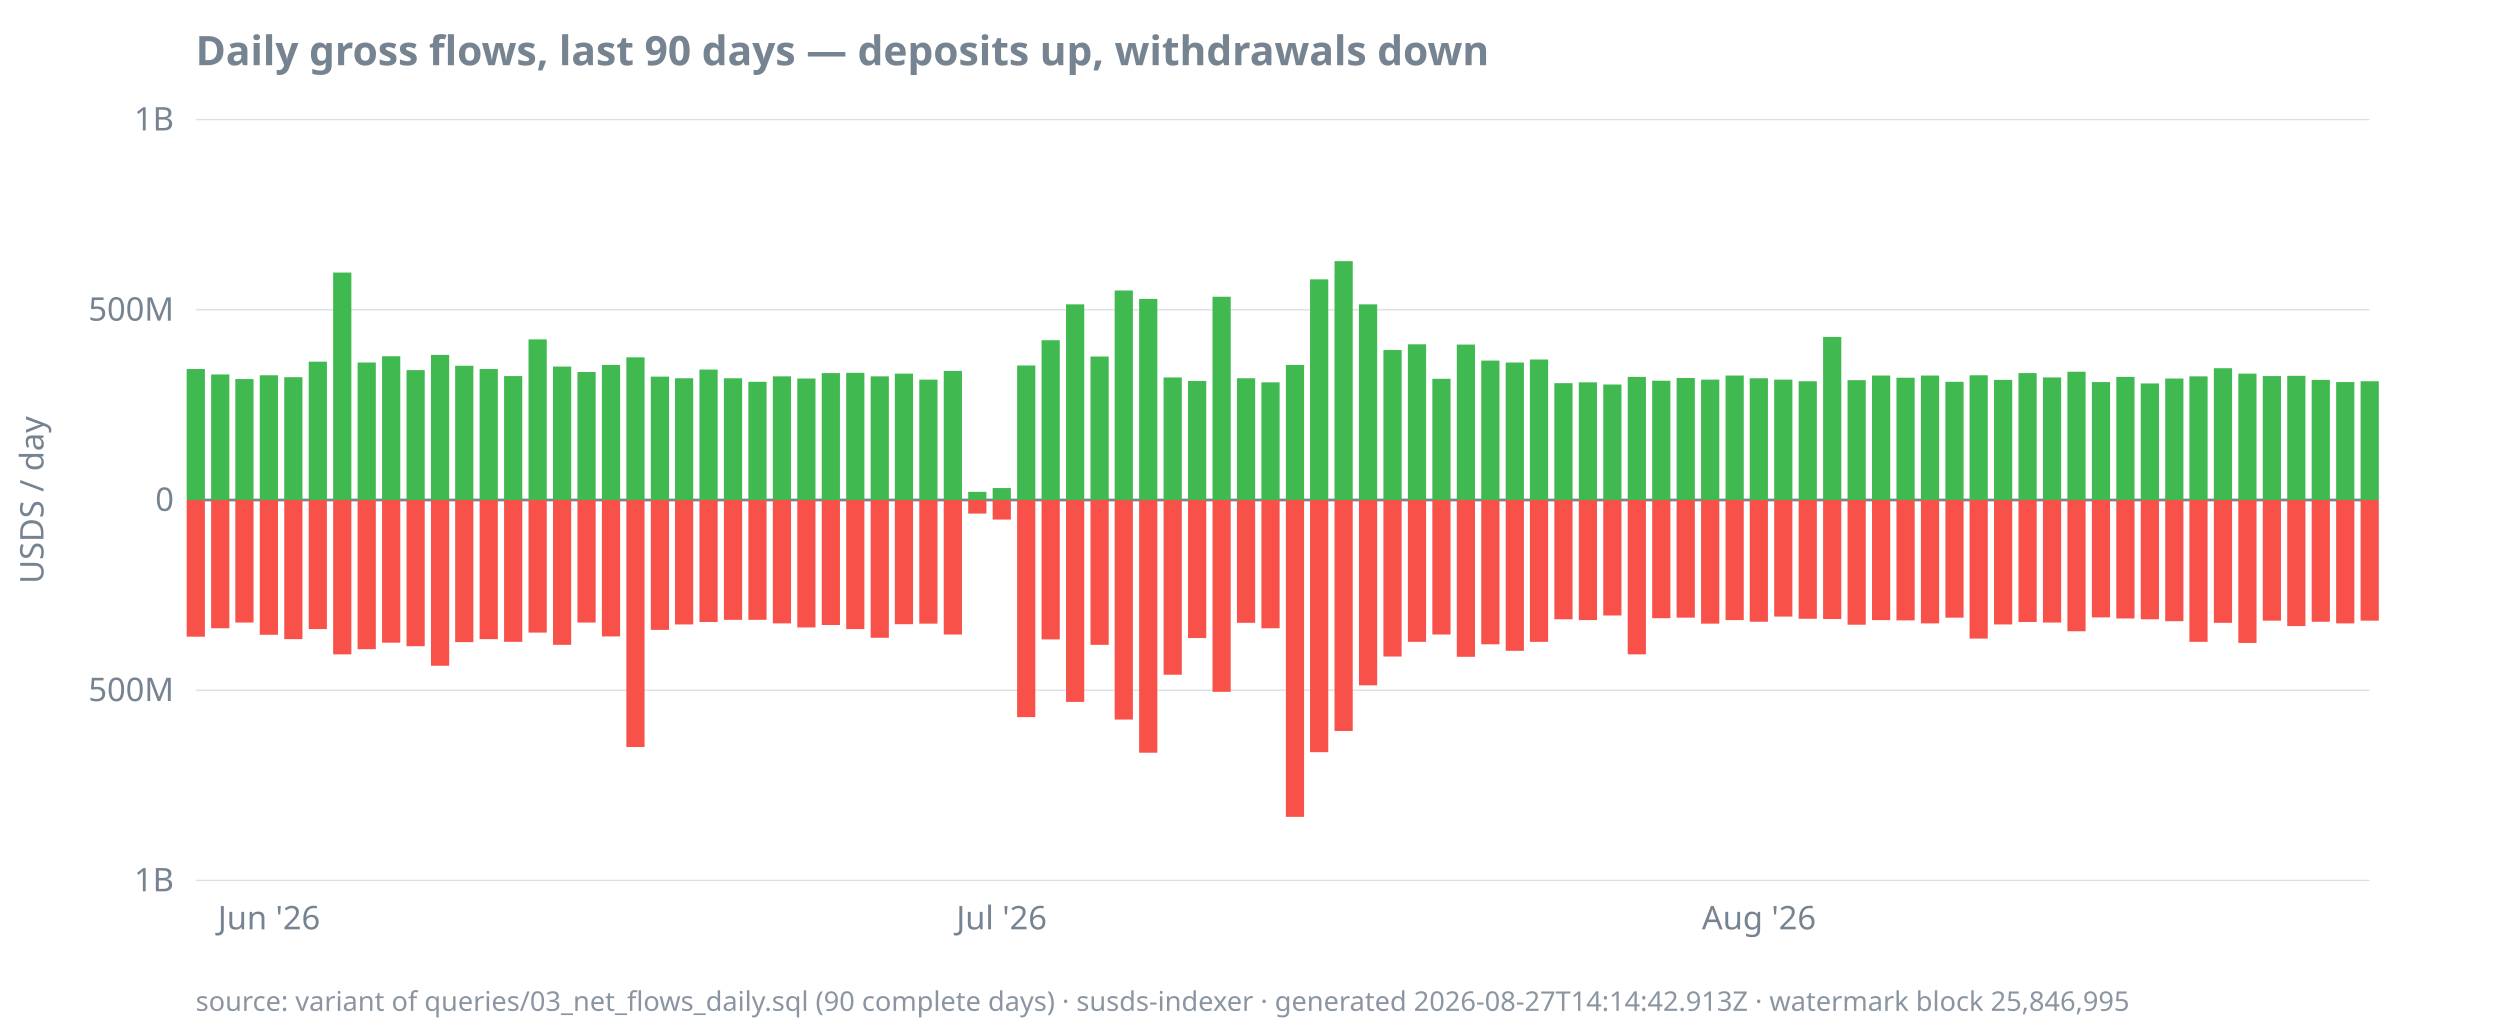
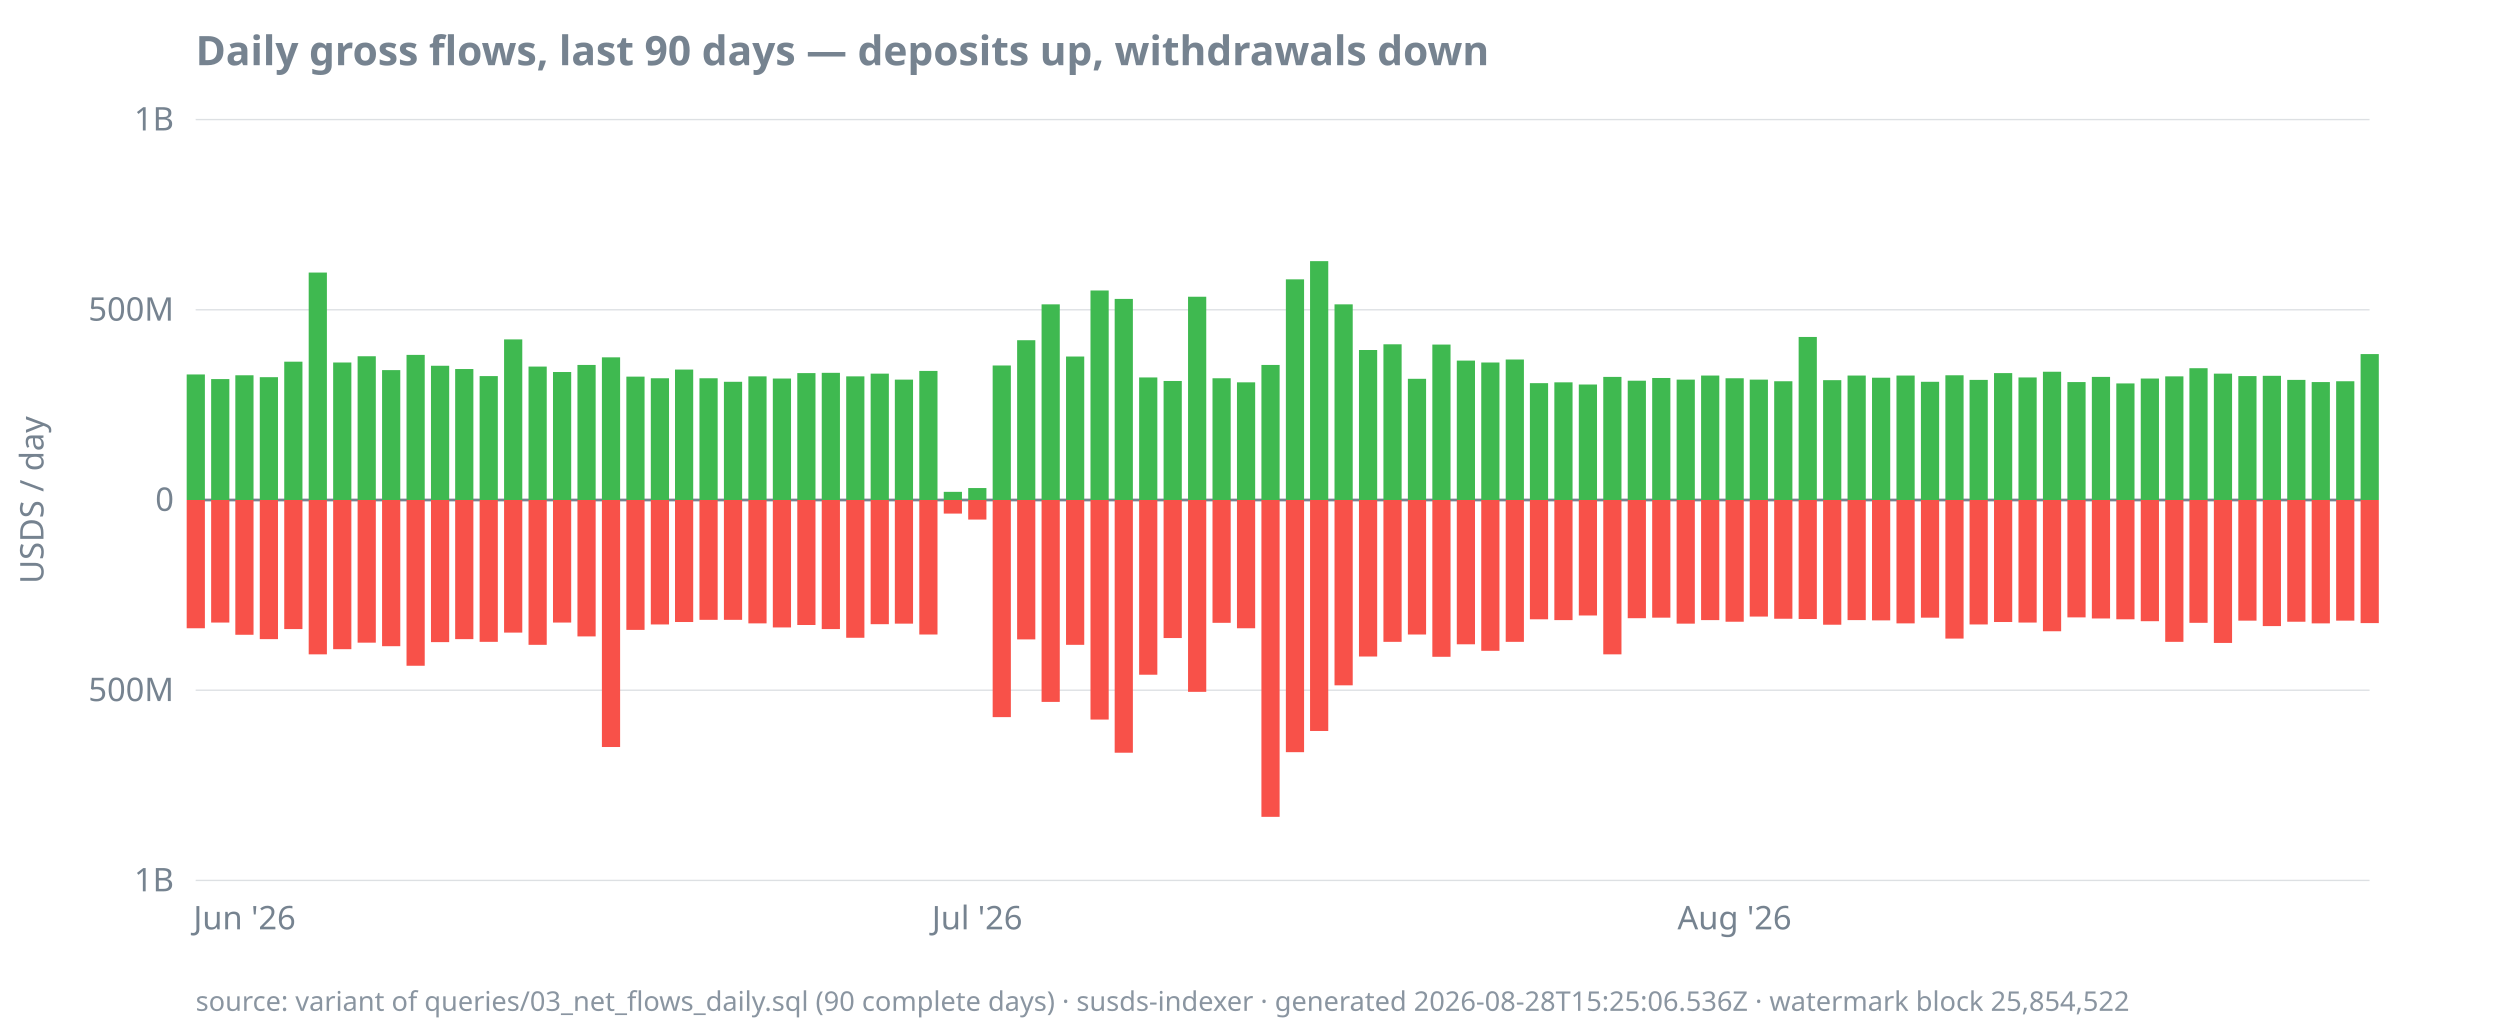
<svg xmlns="http://www.w3.org/2000/svg" width="920" height="380" viewBox="0 0 920 380">
  <style>
  text { font-family: ui-sans-serif, system-ui, sans-serif; font-size: 12px; fill: #768390; }
  .title { font-size: 15px; font-weight: 600; fill: #768390; }
  .footer { font-size: 10px; fill: #768390; opacity: 0.85; }
  .axis { stroke: #768390; stroke-width: 1; }
  .grid { stroke: #768390; stroke-width: 0.5; opacity: 0.25; }
  .line { stroke: #4493f8; stroke-width: 1.8; fill: none; }
  .pos { fill: #3fb950; }
  .neg { fill: #f85149; }
  @media (prefers-color-scheme: dark) {
    text, .title, .footer { fill: #9198a1; }
  }
</style>
  <text class="title" x="72" y="24">Daily gross flows, last 90 days — deposits up, withdrawals down</text>
  <text transform="rotate(-90)" x="-184" y="16" text-anchor="middle">USDS / day</text>
  <line class="grid" x1="72" x2="872" y1="324.0" y2="324.0" />
  <line class="grid" x1="72" x2="872" y1="254.0" y2="254.0" />
  <line class="grid" x1="72" x2="872" y1="184.0" y2="184.0" />
  <line class="grid" x1="72" x2="872" y1="114.0" y2="114.0" />
  <line class="grid" x1="72" x2="872" y1="44.0" y2="44.0" />
  <line class="axis" x1="72" x2="872" y1="184.0" y2="184.0" />
  <text x="64" y="328.0" text-anchor="end">1B</text>
  <text x="64" y="258.0" text-anchor="end">500M</text>
  <text x="64" y="188.0" text-anchor="end">0</text>
  <text x="64" y="118.0" text-anchor="end">500M</text>
  <text x="64" y="48.0" text-anchor="end">1B</text>
-   <text x="99.0" y="342" text-anchor="middle">Jun '26</text>
-   <text x="368.6" y="342" text-anchor="middle">Jul '26</text>
-   <text x="647.3" y="342" text-anchor="middle">Aug '26</text>
-   <rect class="pos" x="68.7" y="135.8" width="6.7" height="48.2" />
-   <rect class="neg" x="68.7" y="184.0" width="6.7" height="50.3" />
-   <rect class="pos" x="77.7" y="137.8" width="6.7" height="46.2" />
-   <rect class="neg" x="77.7" y="184.0" width="6.7" height="47.2" />
-   <rect class="pos" x="86.6" y="139.5" width="6.7" height="44.5" />
-   <rect class="neg" x="86.6" y="184.0" width="6.7" height="45.1" />
-   <rect class="pos" x="95.6" y="138.1" width="6.7" height="45.9" />
-   <rect class="neg" x="95.6" y="184.0" width="6.7" height="49.6" />
-   <rect class="pos" x="104.6" y="138.8" width="6.7" height="45.2" />
-   <rect class="neg" x="104.6" y="184.0" width="6.7" height="51.2" />
-   <rect class="pos" x="113.6" y="133.1" width="6.7" height="50.9" />
-   <rect class="neg" x="113.6" y="184.0" width="6.7" height="47.5" />
-   <rect class="pos" x="122.6" y="100.3" width="6.7" height="83.7" />
-   <rect class="neg" x="122.6" y="184.0" width="6.7" height="56.8" />
-   <rect class="pos" x="131.6" y="133.4" width="6.7" height="50.6" />
-   <rect class="neg" x="131.6" y="184.0" width="6.7" height="54.9" />
-   <rect class="pos" x="140.6" y="131.1" width="6.7" height="52.9" />
-   <rect class="neg" x="140.6" y="184.0" width="6.7" height="52.5" />
-   <rect class="pos" x="149.6" y="136.2" width="6.7" height="47.8" />
-   <rect class="neg" x="149.6" y="184.0" width="6.7" height="53.8" />
-   <rect class="pos" x="158.6" y="130.6" width="6.7" height="53.4" />
-   <rect class="neg" x="158.6" y="184.0" width="6.7" height="61.0" />
-   <rect class="pos" x="167.5" y="134.6" width="6.7" height="49.4" />
-   <rect class="neg" x="167.5" y="184.0" width="6.7" height="52.3" />
-   <rect class="pos" x="176.5" y="135.8" width="6.7" height="48.2" />
-   <rect class="neg" x="176.5" y="184.0" width="6.7" height="51.2" />
-   <rect class="pos" x="185.5" y="138.4" width="6.7" height="45.6" />
-   <rect class="neg" x="185.5" y="184.0" width="6.7" height="52.2" />
-   <rect class="pos" x="194.5" y="124.9" width="6.7" height="59.1" />
-   <rect class="neg" x="194.5" y="184.0" width="6.7" height="48.8" />
-   <rect class="pos" x="203.5" y="134.9" width="6.7" height="49.1" />
-   <rect class="neg" x="203.5" y="184.0" width="6.7" height="53.3" />
-   <rect class="pos" x="212.5" y="136.9" width="6.7" height="47.1" />
-   <rect class="neg" x="212.5" y="184.0" width="6.7" height="45.1" />
-   <rect class="pos" x="221.5" y="134.3" width="6.7" height="49.7" />
-   <rect class="neg" x="221.5" y="184.0" width="6.7" height="50.2" />
-   <rect class="pos" x="230.5" y="131.5" width="6.7" height="52.5" />
-   <rect class="neg" x="230.5" y="184.0" width="6.7" height="90.9" />
-   <rect class="pos" x="239.5" y="138.6" width="6.7" height="45.4" />
-   <rect class="neg" x="239.5" y="184.0" width="6.7" height="47.8" />
-   <rect class="pos" x="248.4" y="139.2" width="6.7" height="44.8" />
-   <rect class="neg" x="248.4" y="184.0" width="6.7" height="45.8" />
-   <rect class="pos" x="257.4" y="136.0" width="6.7" height="48.0" />
-   <rect class="neg" x="257.4" y="184.0" width="6.7" height="44.9" />
-   <rect class="pos" x="266.4" y="139.2" width="6.7" height="44.8" />
+   <text x="90.0" y="342" text-anchor="middle">Jun '26</text>
+   <text x="359.6" y="342" text-anchor="middle">Jul '26</text>
+   <text x="638.3" y="342" text-anchor="middle">Aug '26</text>
+   <rect class="pos" x="68.7" y="137.8" width="6.7" height="46.2" />
+   <rect class="neg" x="68.7" y="184.0" width="6.7" height="47.2" />
+   <rect class="pos" x="77.7" y="139.5" width="6.7" height="44.5" />
+   <rect class="neg" x="77.7" y="184.0" width="6.7" height="45.1" />
+   <rect class="pos" x="86.6" y="138.1" width="6.7" height="45.9" />
+   <rect class="neg" x="86.6" y="184.0" width="6.7" height="49.6" />
+   <rect class="pos" x="95.6" y="138.8" width="6.7" height="45.2" />
+   <rect class="neg" x="95.6" y="184.0" width="6.7" height="51.2" />
+   <rect class="pos" x="104.6" y="133.1" width="6.7" height="50.9" />
+   <rect class="neg" x="104.6" y="184.0" width="6.7" height="47.5" />
+   <rect class="pos" x="113.6" y="100.3" width="6.7" height="83.7" />
+   <rect class="neg" x="113.6" y="184.0" width="6.7" height="56.8" />
+   <rect class="pos" x="122.6" y="133.4" width="6.7" height="50.6" />
+   <rect class="neg" x="122.6" y="184.0" width="6.7" height="54.9" />
+   <rect class="pos" x="131.6" y="131.1" width="6.7" height="52.9" />
+   <rect class="neg" x="131.6" y="184.0" width="6.7" height="52.5" />
+   <rect class="pos" x="140.6" y="136.2" width="6.7" height="47.8" />
+   <rect class="neg" x="140.6" y="184.0" width="6.7" height="53.8" />
+   <rect class="pos" x="149.6" y="130.6" width="6.7" height="53.4" />
+   <rect class="neg" x="149.6" y="184.0" width="6.7" height="61.0" />
+   <rect class="pos" x="158.6" y="134.6" width="6.7" height="49.4" />
+   <rect class="neg" x="158.6" y="184.0" width="6.7" height="52.3" />
+   <rect class="pos" x="167.5" y="135.8" width="6.7" height="48.2" />
+   <rect class="neg" x="167.5" y="184.0" width="6.7" height="51.2" />
+   <rect class="pos" x="176.5" y="138.4" width="6.7" height="45.6" />
+   <rect class="neg" x="176.5" y="184.0" width="6.7" height="52.2" />
+   <rect class="pos" x="185.5" y="124.9" width="6.7" height="59.1" />
+   <rect class="neg" x="185.5" y="184.0" width="6.7" height="48.8" />
+   <rect class="pos" x="194.5" y="134.9" width="6.7" height="49.1" />
+   <rect class="neg" x="194.5" y="184.0" width="6.7" height="53.3" />
+   <rect class="pos" x="203.5" y="136.9" width="6.7" height="47.1" />
+   <rect class="neg" x="203.5" y="184.0" width="6.7" height="45.1" />
+   <rect class="pos" x="212.5" y="134.3" width="6.7" height="49.7" />
+   <rect class="neg" x="212.5" y="184.0" width="6.7" height="50.2" />
+   <rect class="pos" x="221.5" y="131.5" width="6.7" height="52.5" />
+   <rect class="neg" x="221.5" y="184.0" width="6.7" height="90.9" />
+   <rect class="pos" x="230.5" y="138.6" width="6.7" height="45.4" />
+   <rect class="neg" x="230.5" y="184.0" width="6.7" height="47.8" />
+   <rect class="pos" x="239.5" y="139.2" width="6.7" height="44.8" />
+   <rect class="neg" x="239.5" y="184.0" width="6.7" height="45.8" />
+   <rect class="pos" x="248.4" y="136.0" width="6.7" height="48.0" />
+   <rect class="neg" x="248.4" y="184.0" width="6.7" height="44.9" />
+   <rect class="pos" x="257.4" y="139.2" width="6.7" height="44.8" />
+   <rect class="neg" x="257.4" y="184.0" width="6.7" height="44.1" />
+   <rect class="pos" x="266.4" y="140.5" width="6.7" height="43.5" />
  <rect class="neg" x="266.4" y="184.0" width="6.7" height="44.1" />
-   <rect class="pos" x="275.4" y="140.5" width="6.7" height="43.5" />
-   <rect class="neg" x="275.4" y="184.0" width="6.7" height="44.1" />
-   <rect class="pos" x="284.4" y="138.5" width="6.7" height="45.5" />
-   <rect class="neg" x="284.4" y="184.0" width="6.7" height="45.4" />
-   <rect class="pos" x="293.4" y="139.3" width="6.7" height="44.7" />
-   <rect class="neg" x="293.4" y="184.0" width="6.7" height="46.9" />
-   <rect class="pos" x="302.4" y="137.3" width="6.7" height="46.7" />
-   <rect class="neg" x="302.4" y="184.0" width="6.7" height="46.0" />
-   <rect class="pos" x="311.4" y="137.2" width="6.7" height="46.8" />
-   <rect class="neg" x="311.4" y="184.0" width="6.7" height="47.5" />
-   <rect class="pos" x="320.4" y="138.5" width="6.7" height="45.5" />
-   <rect class="neg" x="320.4" y="184.0" width="6.7" height="50.7" />
-   <rect class="pos" x="329.3" y="137.5" width="6.7" height="46.5" />
-   <rect class="neg" x="329.3" y="184.0" width="6.7" height="45.7" />
-   <rect class="pos" x="338.3" y="139.7" width="6.7" height="44.3" />
-   <rect class="neg" x="338.3" y="184.0" width="6.7" height="45.5" />
-   <rect class="pos" x="347.3" y="136.5" width="6.7" height="47.5" />
-   <rect class="neg" x="347.3" y="184.0" width="6.7" height="49.5" />
-   <rect class="pos" x="356.3" y="181.0" width="6.7" height="3.0" />
-   <rect class="neg" x="356.3" y="184.0" width="6.7" height="5.0" />
-   <rect class="pos" x="365.3" y="179.6" width="6.7" height="4.4" />
-   <rect class="neg" x="365.3" y="184.0" width="6.7" height="7.2" />
-   <rect class="pos" x="374.3" y="134.5" width="6.7" height="49.5" />
-   <rect class="neg" x="374.3" y="184.0" width="6.7" height="79.9" />
-   <rect class="pos" x="383.3" y="125.2" width="6.7" height="58.8" />
-   <rect class="neg" x="383.3" y="184.0" width="6.7" height="51.3" />
-   <rect class="pos" x="392.3" y="112.0" width="6.7" height="72.0" />
-   <rect class="neg" x="392.3" y="184.0" width="6.7" height="74.3" />
-   <rect class="pos" x="401.3" y="131.2" width="6.7" height="52.8" />
-   <rect class="neg" x="401.3" y="184.0" width="6.7" height="53.3" />
-   <rect class="pos" x="410.2" y="106.9" width="6.7" height="77.1" />
-   <rect class="neg" x="410.2" y="184.0" width="6.7" height="80.8" />
-   <rect class="pos" x="419.2" y="110.0" width="6.7" height="74.0" />
-   <rect class="neg" x="419.2" y="184.0" width="6.7" height="93.0" />
-   <rect class="pos" x="428.2" y="138.9" width="6.7" height="45.1" />
-   <rect class="neg" x="428.2" y="184.0" width="6.7" height="64.3" />
-   <rect class="pos" x="437.2" y="140.2" width="6.7" height="43.8" />
-   <rect class="neg" x="437.2" y="184.0" width="6.7" height="50.8" />
-   <rect class="pos" x="446.2" y="109.2" width="6.7" height="74.8" />
-   <rect class="neg" x="446.2" y="184.0" width="6.7" height="70.6" />
-   <rect class="pos" x="455.2" y="139.2" width="6.7" height="44.8" />
-   <rect class="neg" x="455.2" y="184.0" width="6.7" height="45.2" />
-   <rect class="pos" x="464.2" y="140.7" width="6.7" height="43.3" />
-   <rect class="neg" x="464.2" y="184.0" width="6.7" height="47.2" />
-   <rect class="pos" x="473.2" y="134.3" width="6.7" height="49.7" />
-   <rect class="neg" x="473.2" y="184.0" width="6.7" height="116.6" />
-   <rect class="pos" x="482.1" y="102.8" width="6.7" height="81.2" />
-   <rect class="neg" x="482.1" y="184.0" width="6.7" height="92.8" />
-   <rect class="pos" x="491.1" y="96.1" width="6.7" height="87.9" />
-   <rect class="neg" x="491.1" y="184.0" width="6.7" height="85.0" />
-   <rect class="pos" x="500.1" y="112.0" width="6.7" height="72.0" />
-   <rect class="neg" x="500.1" y="184.0" width="6.7" height="68.2" />
-   <rect class="pos" x="509.1" y="128.8" width="6.7" height="55.2" />
-   <rect class="neg" x="509.1" y="184.0" width="6.7" height="57.6" />
-   <rect class="pos" x="518.1" y="126.7" width="6.7" height="57.3" />
-   <rect class="neg" x="518.1" y="184.0" width="6.7" height="52.2" />
-   <rect class="pos" x="527.1" y="139.4" width="6.7" height="44.6" />
-   <rect class="neg" x="527.1" y="184.0" width="6.7" height="49.5" />
-   <rect class="pos" x="536.1" y="126.8" width="6.7" height="57.2" />
-   <rect class="neg" x="536.1" y="184.0" width="6.7" height="57.7" />
-   <rect class="pos" x="545.1" y="132.7" width="6.7" height="51.3" />
-   <rect class="neg" x="545.1" y="184.0" width="6.7" height="53.1" />
-   <rect class="pos" x="554.1" y="133.4" width="6.7" height="50.6" />
-   <rect class="neg" x="554.1" y="184.0" width="6.7" height="55.5" />
-   <rect class="pos" x="563.0" y="132.3" width="6.7" height="51.7" />
-   <rect class="neg" x="563.0" y="184.0" width="6.7" height="52.2" />
-   <rect class="pos" x="572.0" y="141.0" width="6.7" height="43.0" />
-   <rect class="neg" x="572.0" y="184.0" width="6.7" height="43.9" />
-   <rect class="pos" x="581.0" y="140.7" width="6.7" height="43.3" />
-   <rect class="neg" x="581.0" y="184.0" width="6.7" height="44.2" />
-   <rect class="pos" x="590.0" y="141.5" width="6.7" height="42.5" />
-   <rect class="neg" x="590.0" y="184.0" width="6.7" height="42.5" />
-   <rect class="pos" x="599.0" y="138.7" width="6.7" height="45.3" />
-   <rect class="neg" x="599.0" y="184.0" width="6.7" height="56.8" />
-   <rect class="pos" x="608.0" y="140.1" width="6.7" height="43.9" />
-   <rect class="neg" x="608.0" y="184.0" width="6.7" height="43.5" />
-   <rect class="pos" x="617.0" y="139.1" width="6.7" height="44.9" />
-   <rect class="neg" x="617.0" y="184.0" width="6.7" height="43.3" />
-   <rect class="pos" x="626.0" y="139.7" width="6.7" height="44.3" />
-   <rect class="neg" x="626.0" y="184.0" width="6.7" height="45.5" />
-   <rect class="pos" x="635.0" y="138.2" width="6.7" height="45.8" />
-   <rect class="neg" x="635.0" y="184.0" width="6.7" height="44.2" />
-   <rect class="pos" x="643.9" y="139.2" width="6.7" height="44.8" />
-   <rect class="neg" x="643.9" y="184.0" width="6.7" height="44.8" />
-   <rect class="pos" x="652.9" y="139.7" width="6.7" height="44.3" />
-   <rect class="neg" x="652.9" y="184.0" width="6.7" height="42.9" />
-   <rect class="pos" x="661.9" y="140.3" width="6.7" height="43.7" />
-   <rect class="neg" x="661.9" y="184.0" width="6.7" height="43.7" />
-   <rect class="pos" x="670.9" y="124.0" width="6.7" height="60.0" />
-   <rect class="neg" x="670.9" y="184.0" width="6.7" height="43.8" />
-   <rect class="pos" x="679.9" y="139.9" width="6.7" height="44.1" />
-   <rect class="neg" x="679.9" y="184.0" width="6.7" height="45.9" />
-   <rect class="pos" x="688.9" y="138.2" width="6.7" height="45.8" />
-   <rect class="neg" x="688.9" y="184.0" width="6.7" height="44.2" />
-   <rect class="pos" x="697.9" y="139.0" width="6.7" height="45.0" />
-   <rect class="neg" x="697.9" y="184.0" width="6.7" height="44.3" />
-   <rect class="pos" x="706.9" y="138.2" width="6.7" height="45.8" />
-   <rect class="neg" x="706.9" y="184.0" width="6.7" height="45.4" />
-   <rect class="pos" x="715.9" y="140.5" width="6.7" height="43.5" />
-   <rect class="neg" x="715.9" y="184.0" width="6.7" height="43.3" />
-   <rect class="pos" x="724.8" y="138.1" width="6.7" height="45.9" />
-   <rect class="neg" x="724.8" y="184.0" width="6.7" height="51.0" />
-   <rect class="pos" x="733.8" y="139.8" width="6.7" height="44.2" />
-   <rect class="neg" x="733.8" y="184.0" width="6.7" height="45.8" />
-   <rect class="pos" x="742.8" y="137.3" width="6.7" height="46.7" />
-   <rect class="neg" x="742.8" y="184.0" width="6.7" height="44.9" />
-   <rect class="pos" x="751.8" y="138.9" width="6.7" height="45.1" />
-   <rect class="neg" x="751.8" y="184.0" width="6.7" height="45.1" />
-   <rect class="pos" x="760.8" y="136.8" width="6.7" height="47.2" />
-   <rect class="neg" x="760.8" y="184.0" width="6.7" height="48.3" />
-   <rect class="pos" x="769.8" y="140.6" width="6.7" height="43.4" />
-   <rect class="neg" x="769.8" y="184.0" width="6.7" height="43.2" />
-   <rect class="pos" x="778.8" y="138.7" width="6.7" height="45.3" />
-   <rect class="neg" x="778.8" y="184.0" width="6.7" height="43.6" />
-   <rect class="pos" x="787.8" y="141.1" width="6.7" height="42.9" />
-   <rect class="neg" x="787.8" y="184.0" width="6.7" height="43.9" />
-   <rect class="pos" x="796.8" y="139.3" width="6.7" height="44.7" />
-   <rect class="neg" x="796.8" y="184.0" width="6.7" height="44.6" />
-   <rect class="pos" x="805.7" y="138.5" width="6.7" height="45.5" />
-   <rect class="neg" x="805.7" y="184.0" width="6.7" height="52.2" />
-   <rect class="pos" x="814.7" y="135.5" width="6.7" height="48.5" />
-   <rect class="neg" x="814.7" y="184.0" width="6.7" height="45.2" />
-   <rect class="pos" x="823.7" y="137.5" width="6.7" height="46.5" />
-   <rect class="neg" x="823.7" y="184.0" width="6.7" height="52.6" />
-   <rect class="pos" x="832.7" y="138.4" width="6.7" height="45.6" />
-   <rect class="neg" x="832.7" y="184.0" width="6.7" height="44.4" />
-   <rect class="pos" x="841.7" y="138.3" width="6.7" height="45.7" />
-   <rect class="neg" x="841.7" y="184.0" width="6.7" height="46.4" />
-   <rect class="pos" x="850.7" y="139.8" width="6.7" height="44.2" />
-   <rect class="neg" x="850.7" y="184.0" width="6.7" height="44.8" />
-   <rect class="pos" x="859.7" y="140.6" width="6.7" height="43.4" />
-   <rect class="neg" x="859.7" y="184.0" width="6.7" height="45.4" />
-   <rect class="pos" x="868.7" y="140.3" width="6.7" height="43.7" />
-   <rect class="neg" x="868.7" y="184.0" width="6.7" height="44.4" />
-   <text class="footer" x="72" y="372">source: variant of queries/03_net_flows_daily.sql (90 complete days) · susds-indexer · generated 2026-08-27T14:14:42.913Z · watermark block 25,846,995</text>
+   <rect class="pos" x="275.4" y="138.5" width="6.7" height="45.5" />
+   <rect class="neg" x="275.4" y="184.0" width="6.7" height="45.4" />
+   <rect class="pos" x="284.4" y="139.3" width="6.7" height="44.7" />
+   <rect class="neg" x="284.4" y="184.0" width="6.7" height="46.9" />
+   <rect class="pos" x="293.4" y="137.3" width="6.7" height="46.7" />
+   <rect class="neg" x="293.4" y="184.0" width="6.7" height="46.0" />
+   <rect class="pos" x="302.4" y="137.2" width="6.7" height="46.8" />
+   <rect class="neg" x="302.4" y="184.0" width="6.7" height="47.5" />
+   <rect class="pos" x="311.4" y="138.5" width="6.7" height="45.5" />
+   <rect class="neg" x="311.4" y="184.0" width="6.7" height="50.7" />
+   <rect class="pos" x="320.4" y="137.5" width="6.7" height="46.5" />
+   <rect class="neg" x="320.4" y="184.0" width="6.7" height="45.7" />
+   <rect class="pos" x="329.3" y="139.7" width="6.7" height="44.3" />
+   <rect class="neg" x="329.3" y="184.0" width="6.7" height="45.5" />
+   <rect class="pos" x="338.3" y="136.5" width="6.7" height="47.5" />
+   <rect class="neg" x="338.3" y="184.0" width="6.7" height="49.5" />
+   <rect class="pos" x="347.3" y="181.0" width="6.7" height="3.0" />
+   <rect class="neg" x="347.3" y="184.0" width="6.7" height="5.0" />
+   <rect class="pos" x="356.3" y="179.6" width="6.7" height="4.4" />
+   <rect class="neg" x="356.3" y="184.0" width="6.7" height="7.2" />
+   <rect class="pos" x="365.3" y="134.5" width="6.7" height="49.5" />
+   <rect class="neg" x="365.3" y="184.0" width="6.7" height="79.9" />
+   <rect class="pos" x="374.3" y="125.2" width="6.7" height="58.8" />
+   <rect class="neg" x="374.3" y="184.0" width="6.7" height="51.3" />
+   <rect class="pos" x="383.3" y="112.0" width="6.7" height="72.0" />
+   <rect class="neg" x="383.3" y="184.0" width="6.7" height="74.3" />
+   <rect class="pos" x="392.3" y="131.2" width="6.7" height="52.8" />
+   <rect class="neg" x="392.3" y="184.0" width="6.7" height="53.3" />
+   <rect class="pos" x="401.3" y="106.9" width="6.7" height="77.1" />
+   <rect class="neg" x="401.3" y="184.0" width="6.7" height="80.8" />
+   <rect class="pos" x="410.2" y="110.0" width="6.7" height="74.0" />
+   <rect class="neg" x="410.2" y="184.0" width="6.7" height="93.0" />
+   <rect class="pos" x="419.2" y="138.9" width="6.7" height="45.1" />
+   <rect class="neg" x="419.2" y="184.0" width="6.7" height="64.3" />
+   <rect class="pos" x="428.2" y="140.2" width="6.7" height="43.8" />
+   <rect class="neg" x="428.2" y="184.0" width="6.7" height="50.8" />
+   <rect class="pos" x="437.2" y="109.2" width="6.7" height="74.8" />
+   <rect class="neg" x="437.2" y="184.0" width="6.7" height="70.6" />
+   <rect class="pos" x="446.2" y="139.2" width="6.7" height="44.8" />
+   <rect class="neg" x="446.2" y="184.0" width="6.7" height="45.2" />
+   <rect class="pos" x="455.2" y="140.7" width="6.7" height="43.3" />
+   <rect class="neg" x="455.2" y="184.0" width="6.7" height="47.2" />
+   <rect class="pos" x="464.2" y="134.3" width="6.7" height="49.7" />
+   <rect class="neg" x="464.2" y="184.0" width="6.7" height="116.6" />
+   <rect class="pos" x="473.2" y="102.8" width="6.7" height="81.2" />
+   <rect class="neg" x="473.2" y="184.0" width="6.7" height="92.8" />
+   <rect class="pos" x="482.1" y="96.1" width="6.7" height="87.9" />
+   <rect class="neg" x="482.1" y="184.0" width="6.7" height="85.0" />
+   <rect class="pos" x="491.1" y="112.0" width="6.7" height="72.0" />
+   <rect class="neg" x="491.1" y="184.0" width="6.7" height="68.2" />
+   <rect class="pos" x="500.1" y="128.8" width="6.7" height="55.2" />
+   <rect class="neg" x="500.1" y="184.0" width="6.7" height="57.6" />
+   <rect class="pos" x="509.1" y="126.7" width="6.7" height="57.3" />
+   <rect class="neg" x="509.1" y="184.0" width="6.7" height="52.2" />
+   <rect class="pos" x="518.1" y="139.4" width="6.7" height="44.6" />
+   <rect class="neg" x="518.1" y="184.0" width="6.7" height="49.5" />
+   <rect class="pos" x="527.1" y="126.8" width="6.7" height="57.2" />
+   <rect class="neg" x="527.1" y="184.0" width="6.7" height="57.7" />
+   <rect class="pos" x="536.1" y="132.7" width="6.7" height="51.3" />
+   <rect class="neg" x="536.1" y="184.0" width="6.7" height="53.1" />
+   <rect class="pos" x="545.1" y="133.4" width="6.7" height="50.6" />
+   <rect class="neg" x="545.1" y="184.0" width="6.7" height="55.5" />
+   <rect class="pos" x="554.1" y="132.3" width="6.7" height="51.7" />
+   <rect class="neg" x="554.1" y="184.0" width="6.7" height="52.2" />
+   <rect class="pos" x="563.0" y="141.0" width="6.7" height="43.0" />
+   <rect class="neg" x="563.0" y="184.0" width="6.7" height="43.9" />
+   <rect class="pos" x="572.0" y="140.7" width="6.7" height="43.3" />
+   <rect class="neg" x="572.0" y="184.0" width="6.7" height="44.2" />
+   <rect class="pos" x="581.0" y="141.5" width="6.7" height="42.5" />
+   <rect class="neg" x="581.0" y="184.0" width="6.7" height="42.5" />
+   <rect class="pos" x="590.0" y="138.7" width="6.7" height="45.3" />
+   <rect class="neg" x="590.0" y="184.0" width="6.7" height="56.8" />
+   <rect class="pos" x="599.0" y="140.1" width="6.7" height="43.9" />
+   <rect class="neg" x="599.0" y="184.0" width="6.7" height="43.5" />
+   <rect class="pos" x="608.0" y="139.1" width="6.7" height="44.9" />
+   <rect class="neg" x="608.0" y="184.0" width="6.7" height="43.3" />
+   <rect class="pos" x="617.0" y="139.7" width="6.7" height="44.3" />
+   <rect class="neg" x="617.0" y="184.0" width="6.7" height="45.5" />
+   <rect class="pos" x="626.0" y="138.2" width="6.7" height="45.8" />
+   <rect class="neg" x="626.0" y="184.0" width="6.7" height="44.2" />
+   <rect class="pos" x="635.0" y="139.2" width="6.7" height="44.8" />
+   <rect class="neg" x="635.0" y="184.0" width="6.7" height="44.8" />
+   <rect class="pos" x="643.9" y="139.7" width="6.7" height="44.3" />
+   <rect class="neg" x="643.9" y="184.0" width="6.7" height="42.9" />
+   <rect class="pos" x="652.9" y="140.3" width="6.7" height="43.7" />
+   <rect class="neg" x="652.9" y="184.0" width="6.7" height="43.7" />
+   <rect class="pos" x="661.9" y="124.0" width="6.7" height="60.0" />
+   <rect class="neg" x="661.9" y="184.0" width="6.7" height="43.8" />
+   <rect class="pos" x="670.9" y="139.9" width="6.7" height="44.1" />
+   <rect class="neg" x="670.9" y="184.0" width="6.7" height="45.9" />
+   <rect class="pos" x="679.9" y="138.2" width="6.7" height="45.8" />
+   <rect class="neg" x="679.9" y="184.0" width="6.7" height="44.2" />
+   <rect class="pos" x="688.9" y="139.0" width="6.7" height="45.0" />
+   <rect class="neg" x="688.9" y="184.0" width="6.7" height="44.3" />
+   <rect class="pos" x="697.9" y="138.2" width="6.7" height="45.8" />
+   <rect class="neg" x="697.9" y="184.0" width="6.7" height="45.4" />
+   <rect class="pos" x="706.9" y="140.5" width="6.7" height="43.5" />
+   <rect class="neg" x="706.9" y="184.0" width="6.7" height="43.3" />
+   <rect class="pos" x="715.9" y="138.1" width="6.7" height="45.9" />
+   <rect class="neg" x="715.9" y="184.0" width="6.7" height="51.0" />
+   <rect class="pos" x="724.8" y="139.8" width="6.7" height="44.2" />
+   <rect class="neg" x="724.8" y="184.0" width="6.7" height="45.8" />
+   <rect class="pos" x="733.8" y="137.3" width="6.7" height="46.7" />
+   <rect class="neg" x="733.8" y="184.0" width="6.7" height="44.9" />
+   <rect class="pos" x="742.8" y="138.9" width="6.7" height="45.1" />
+   <rect class="neg" x="742.8" y="184.0" width="6.7" height="45.1" />
+   <rect class="pos" x="751.8" y="136.8" width="6.7" height="47.2" />
+   <rect class="neg" x="751.8" y="184.0" width="6.7" height="48.3" />
+   <rect class="pos" x="760.8" y="140.6" width="6.7" height="43.4" />
+   <rect class="neg" x="760.8" y="184.0" width="6.7" height="43.2" />
+   <rect class="pos" x="769.8" y="138.7" width="6.7" height="45.3" />
+   <rect class="neg" x="769.8" y="184.0" width="6.7" height="43.6" />
+   <rect class="pos" x="778.8" y="141.1" width="6.7" height="42.9" />
+   <rect class="neg" x="778.8" y="184.0" width="6.7" height="43.9" />
+   <rect class="pos" x="787.8" y="139.3" width="6.7" height="44.7" />
+   <rect class="neg" x="787.8" y="184.0" width="6.7" height="44.6" />
+   <rect class="pos" x="796.8" y="138.5" width="6.7" height="45.5" />
+   <rect class="neg" x="796.8" y="184.0" width="6.7" height="52.2" />
+   <rect class="pos" x="805.7" y="135.5" width="6.7" height="48.5" />
+   <rect class="neg" x="805.7" y="184.0" width="6.7" height="45.2" />
+   <rect class="pos" x="814.7" y="137.5" width="6.7" height="46.5" />
+   <rect class="neg" x="814.7" y="184.0" width="6.7" height="52.6" />
+   <rect class="pos" x="823.7" y="138.4" width="6.7" height="45.6" />
+   <rect class="neg" x="823.7" y="184.0" width="6.7" height="44.4" />
+   <rect class="pos" x="832.7" y="138.3" width="6.7" height="45.7" />
+   <rect class="neg" x="832.7" y="184.0" width="6.7" height="46.4" />
+   <rect class="pos" x="841.7" y="139.8" width="6.7" height="44.2" />
+   <rect class="neg" x="841.7" y="184.0" width="6.7" height="44.8" />
+   <rect class="pos" x="850.7" y="140.6" width="6.7" height="43.4" />
+   <rect class="neg" x="850.7" y="184.0" width="6.7" height="45.4" />
+   <rect class="pos" x="859.7" y="140.3" width="6.7" height="43.7" />
+   <rect class="neg" x="859.7" y="184.0" width="6.7" height="44.4" />
+   <rect class="pos" x="868.7" y="130.3" width="6.7" height="53.7" />
+   <rect class="neg" x="868.7" y="184.0" width="6.7" height="45.3" />
+   <text class="footer" x="72" y="372">source: variant of queries/03_net_flows_daily.sql (90 complete days) · susds-indexer · generated 2026-08-28T15:25:06.536Z · watermark block 25,854,522</text>
</svg>
